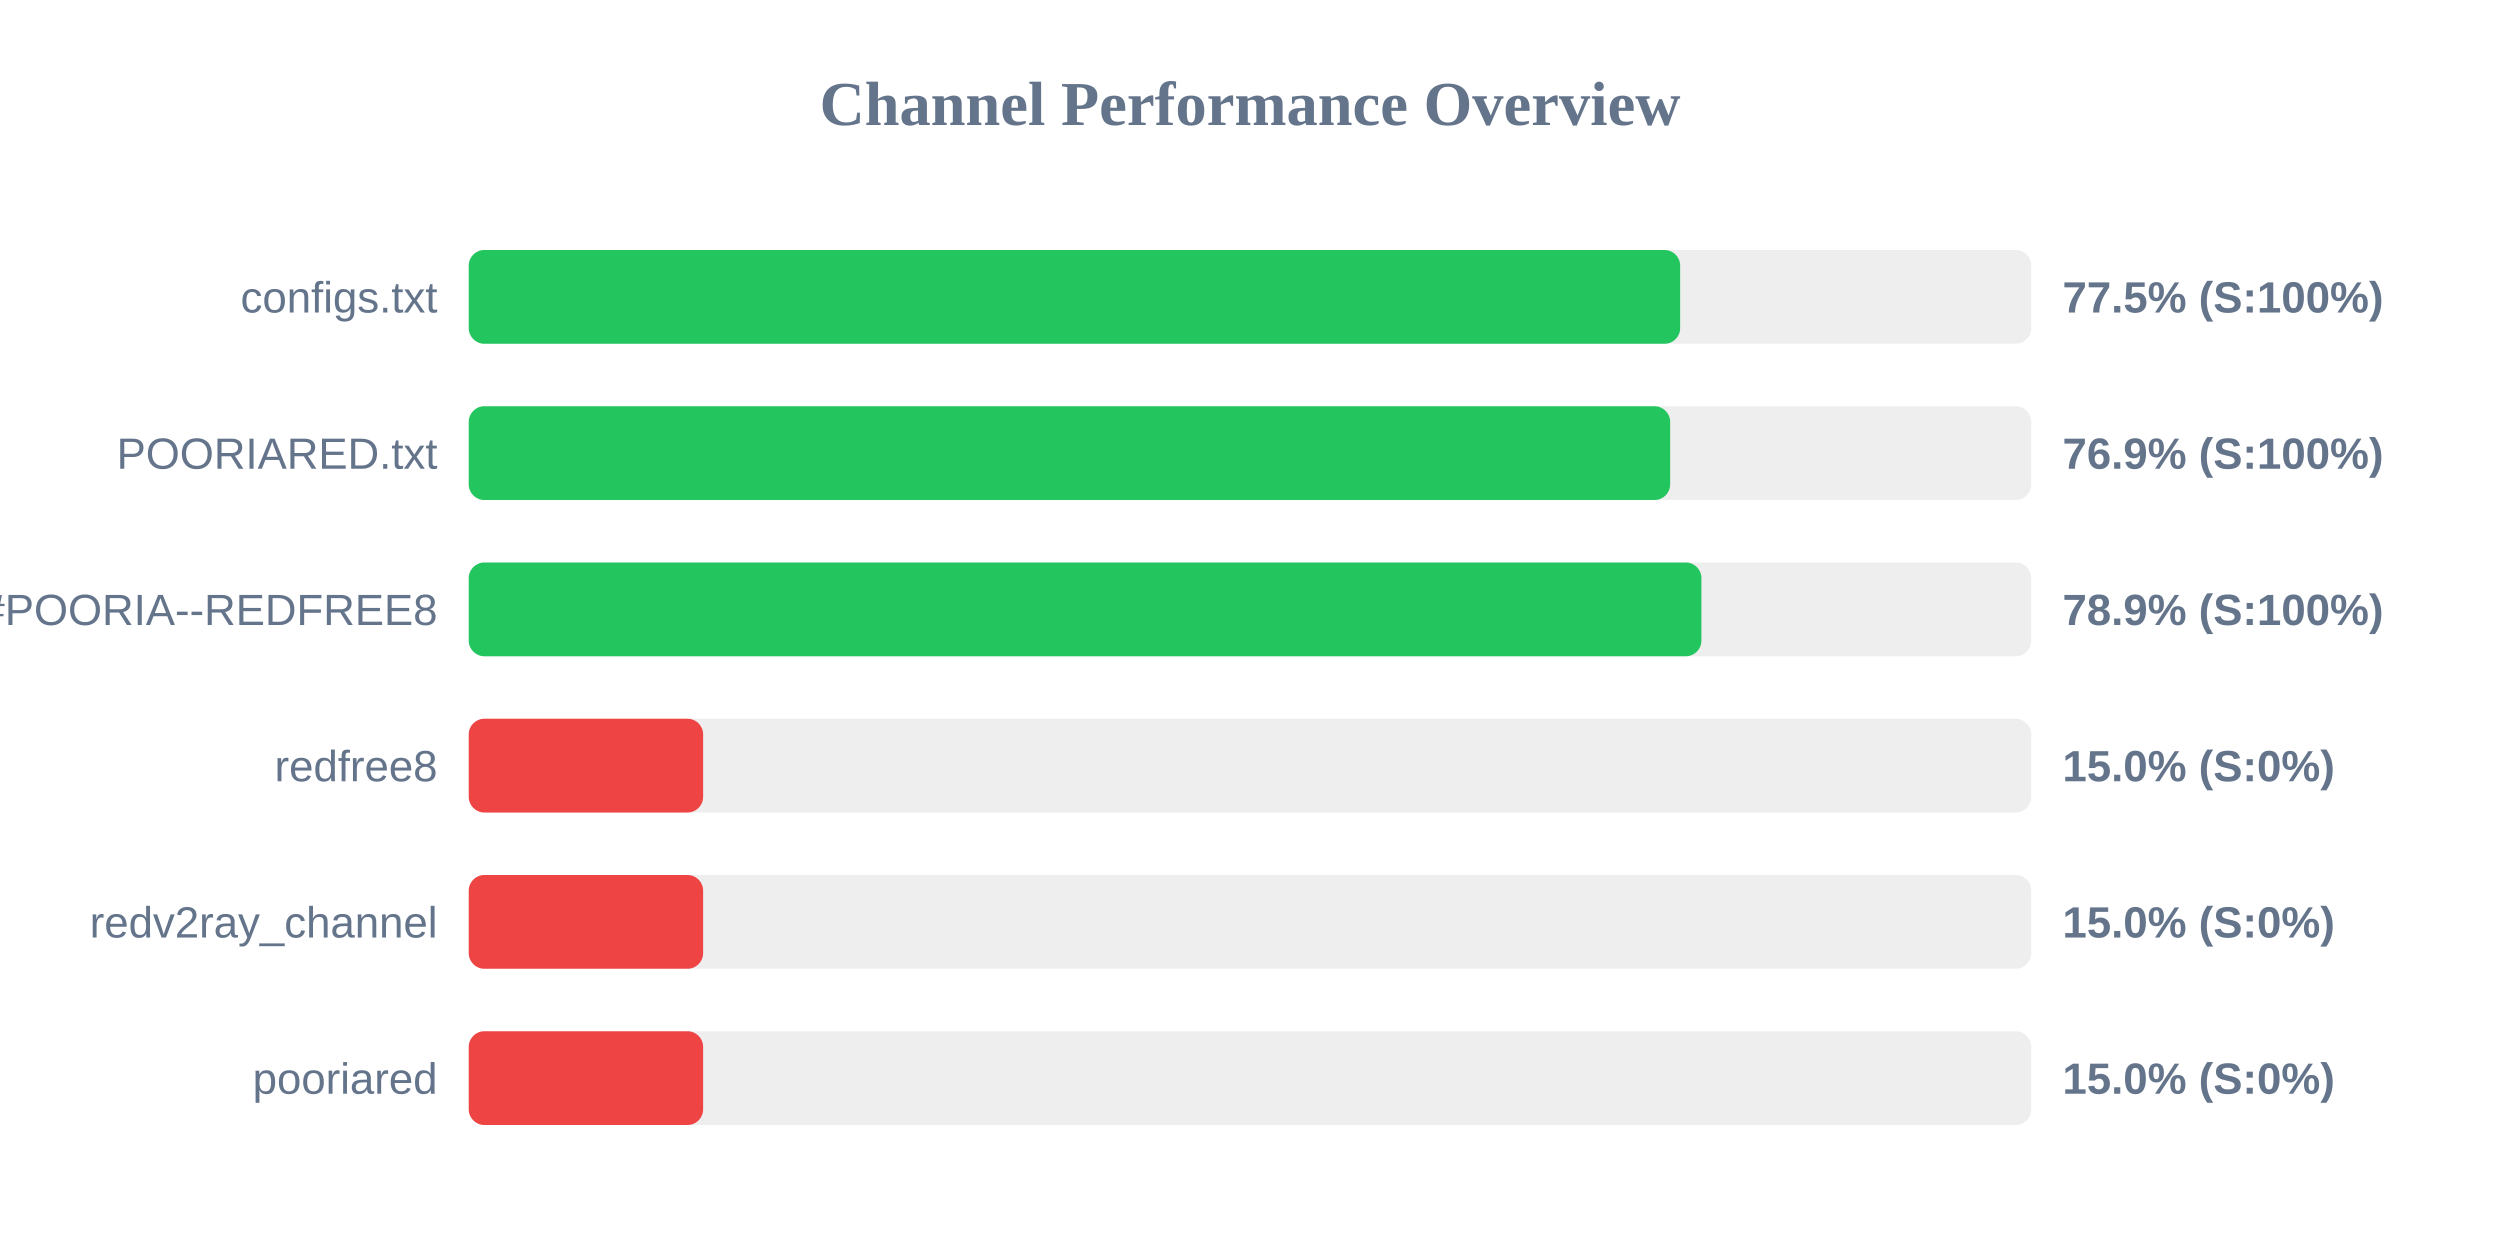
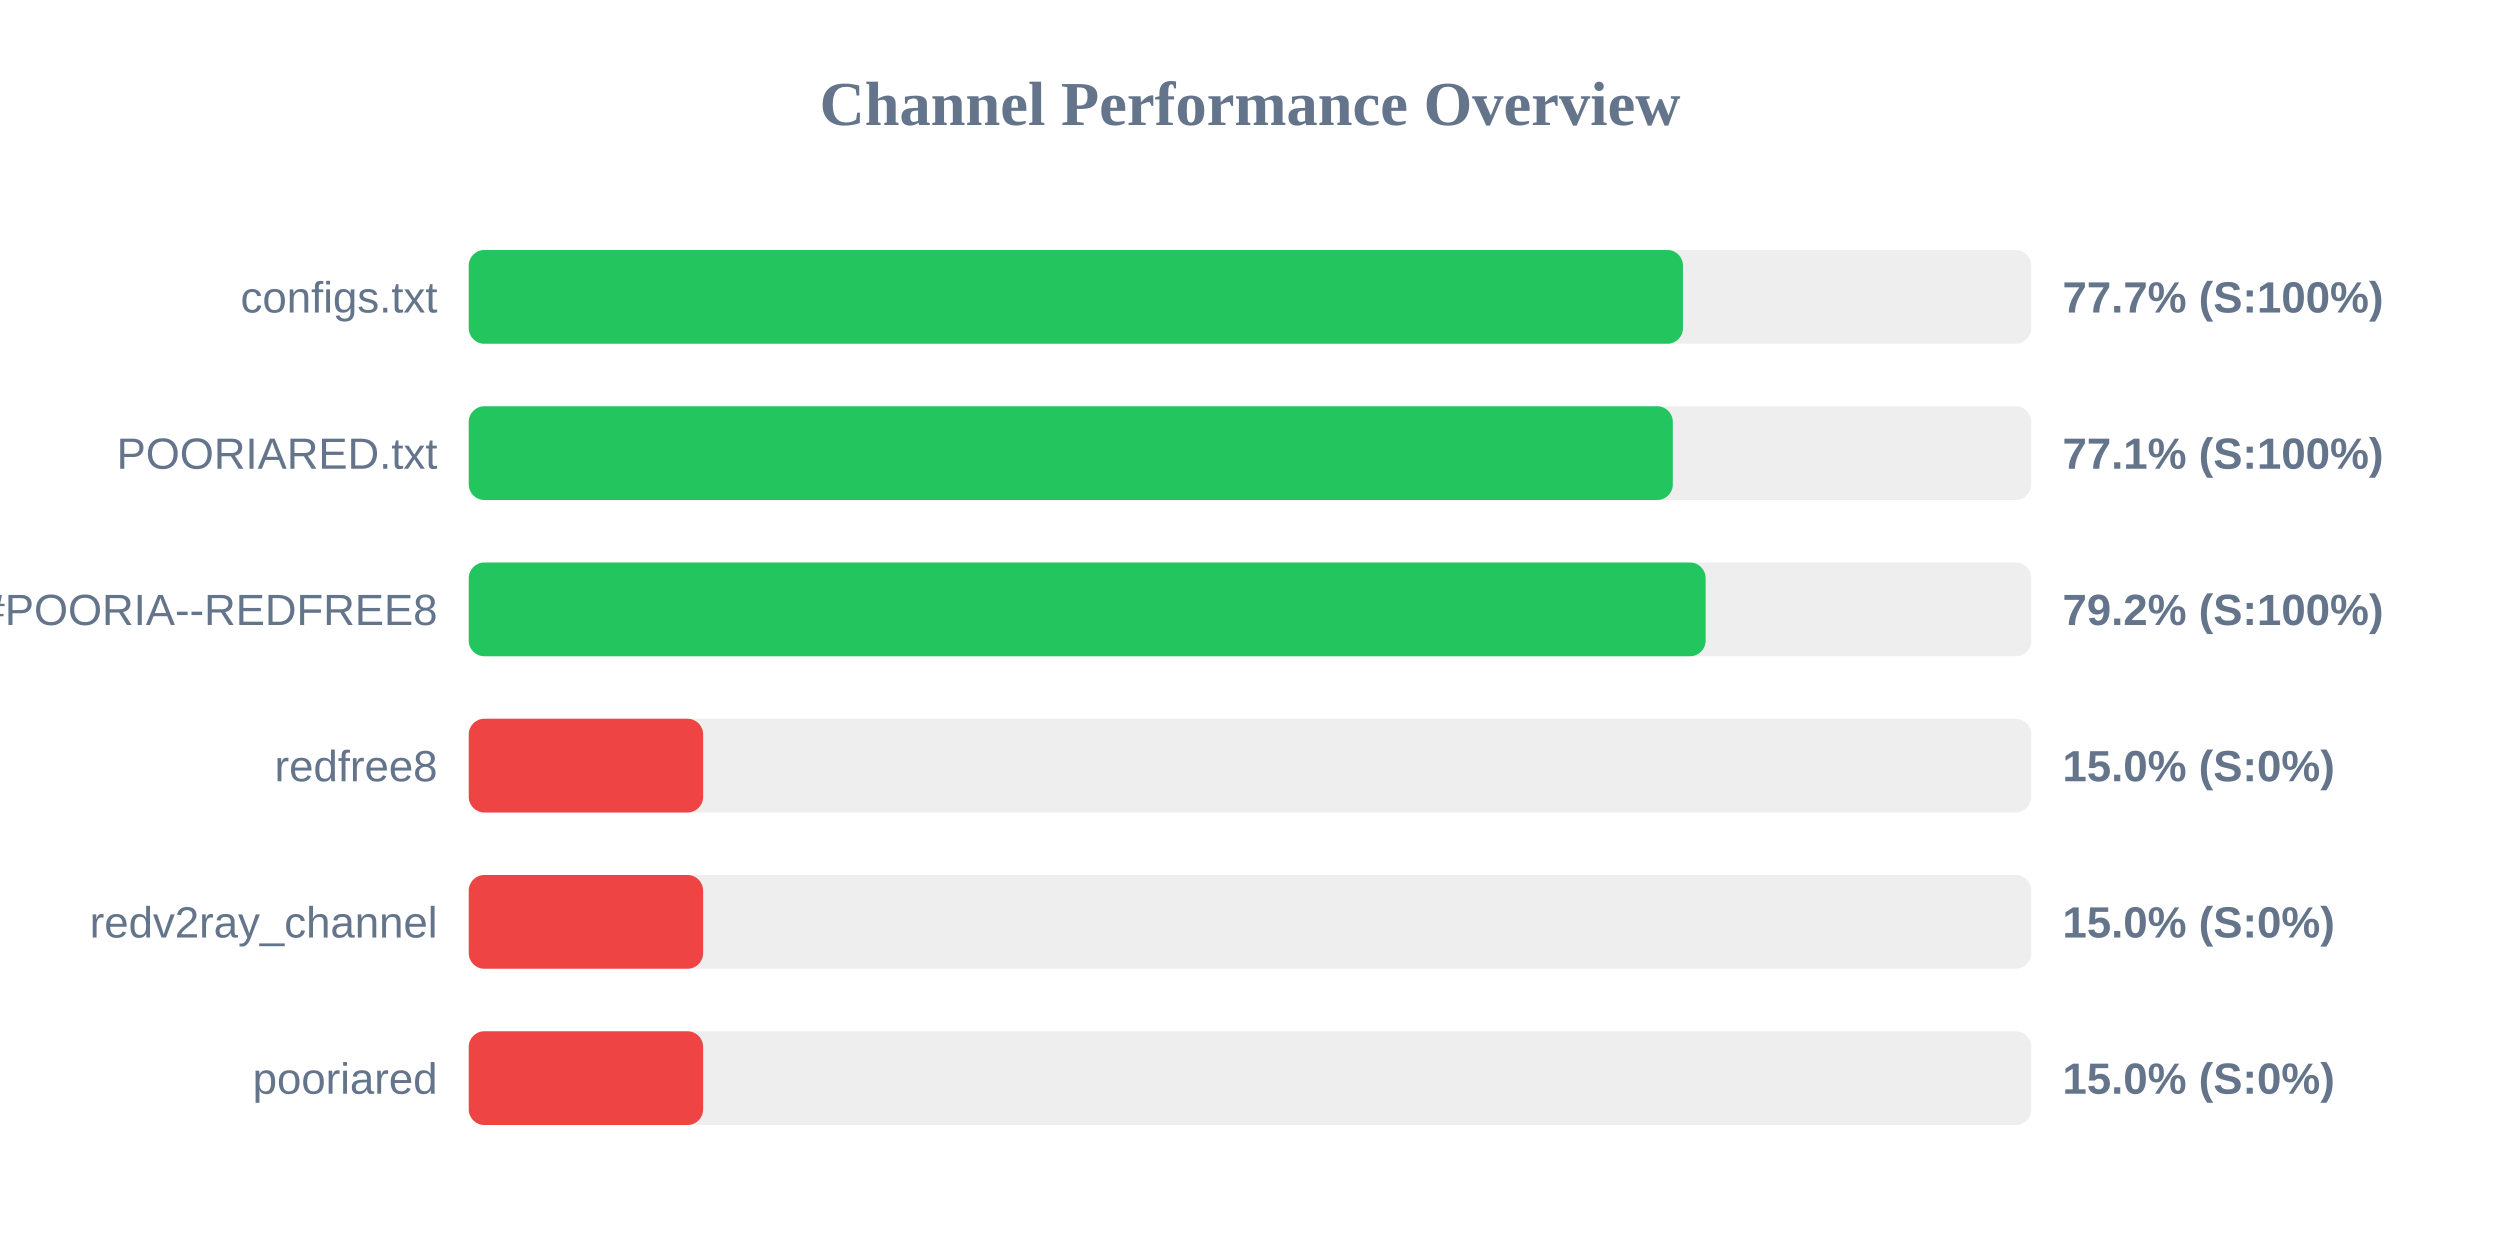
<svg xmlns="http://www.w3.org/2000/svg" width="800" height="400" version="1.1">
  <style>
        .row { font: 14px Arial; fill: #64748b; }
        .score { font: bold 14px Arial; fill: #64748b; }
    </style>
  <text x="400" y="40" text-anchor="middle" font-size="20px" font-weight="bold" fill="#64748b">Channel Performance Overview</text>
  <rect x="150" y="80" width="500" height="30" fill="#eee" rx="5" />
-   <rect x="150" y="80" width="387.65" height="30" fill="#22c55e" rx="5" />
+   <rect x="150" y="80" width="388.55" height="30" fill="#22c55e" rx="5" />
  <text x="140" y="100" text-anchor="end" class="row">configs.txt</text>
-   <text x="660" y="100" text-anchor="start" class="score">77.5% (S:100%)</text>
+   <text x="660" y="100" text-anchor="start" class="score">77.7% (S:100%)</text>
  <rect x="150" y="130" width="500" height="30" fill="#eee" rx="5" />
-   <rect x="150" y="130" width="384.45" height="30" fill="#22c55e" rx="5" />
+   <rect x="150" y="130" width="385.3" height="30" fill="#22c55e" rx="5" />
  <text x="140" y="150" text-anchor="end" class="row">POORIARED.txt</text>
-   <text x="660" y="150" text-anchor="start" class="score">76.9% (S:100%)</text>
+   <text x="660" y="150" text-anchor="start" class="score">77.1% (S:100%)</text>
  <rect x="150" y="180" width="500" height="30" fill="#eee" rx="5" />
-   <rect x="150" y="180" width="394.45" height="30" fill="#22c55e" rx="5" />
+   <rect x="150" y="180" width="395.8" height="30" fill="#22c55e" rx="5" />
  <text x="140" y="200" text-anchor="end" class="row">POORIA--REDFREE8.txt#POORIA--REDFREE8</text>
-   <text x="660" y="200" text-anchor="start" class="score">78.9% (S:100%)</text>
+   <text x="660" y="200" text-anchor="start" class="score">79.2% (S:100%)</text>
  <rect x="150" y="230" width="500" height="30" fill="#eee" rx="5" />
  <rect x="150" y="230" width="75.0" height="30" fill="#ef4444" rx="5" />
  <text x="140" y="250" text-anchor="end" class="row">redfree8</text>
  <text x="660" y="250" text-anchor="start" class="score">15.0% (S:0%)</text>
  <rect x="150" y="280" width="500" height="30" fill="#eee" rx="5" />
  <rect x="150" y="280" width="75.0" height="30" fill="#ef4444" rx="5" />
  <text x="140" y="300" text-anchor="end" class="row">redv2ray_channel</text>
  <text x="660" y="300" text-anchor="start" class="score">15.0% (S:0%)</text>
  <rect x="150" y="330" width="500" height="30" fill="#eee" rx="5" />
  <rect x="150" y="330" width="75.0" height="30" fill="#ef4444" rx="5" />
  <text x="140" y="350" text-anchor="end" class="row">pooriared</text>
  <text x="660" y="350" text-anchor="start" class="score">15.0% (S:0%)</text>
</svg>
